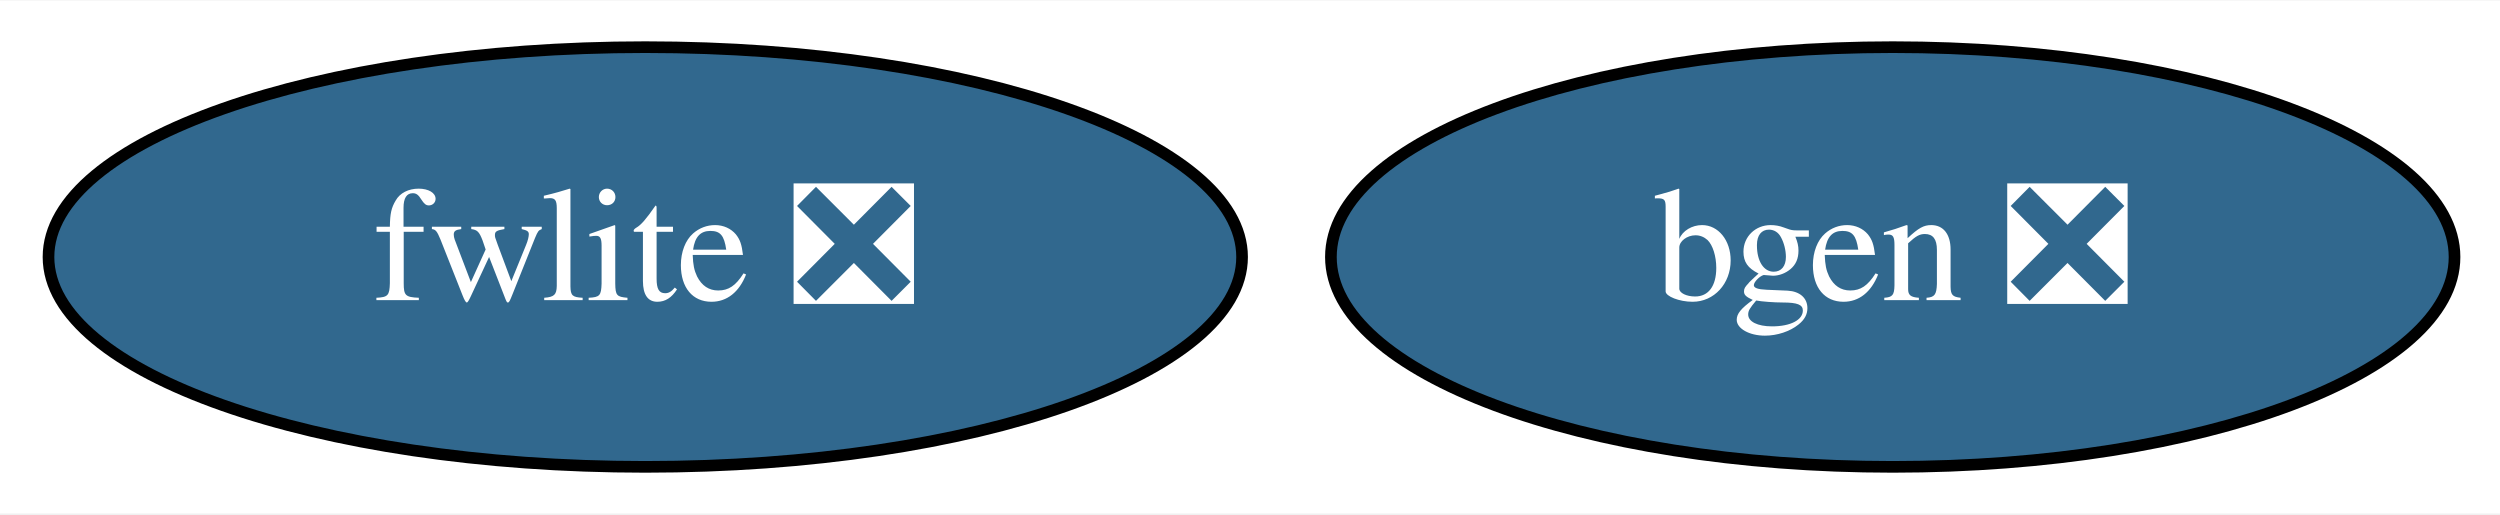
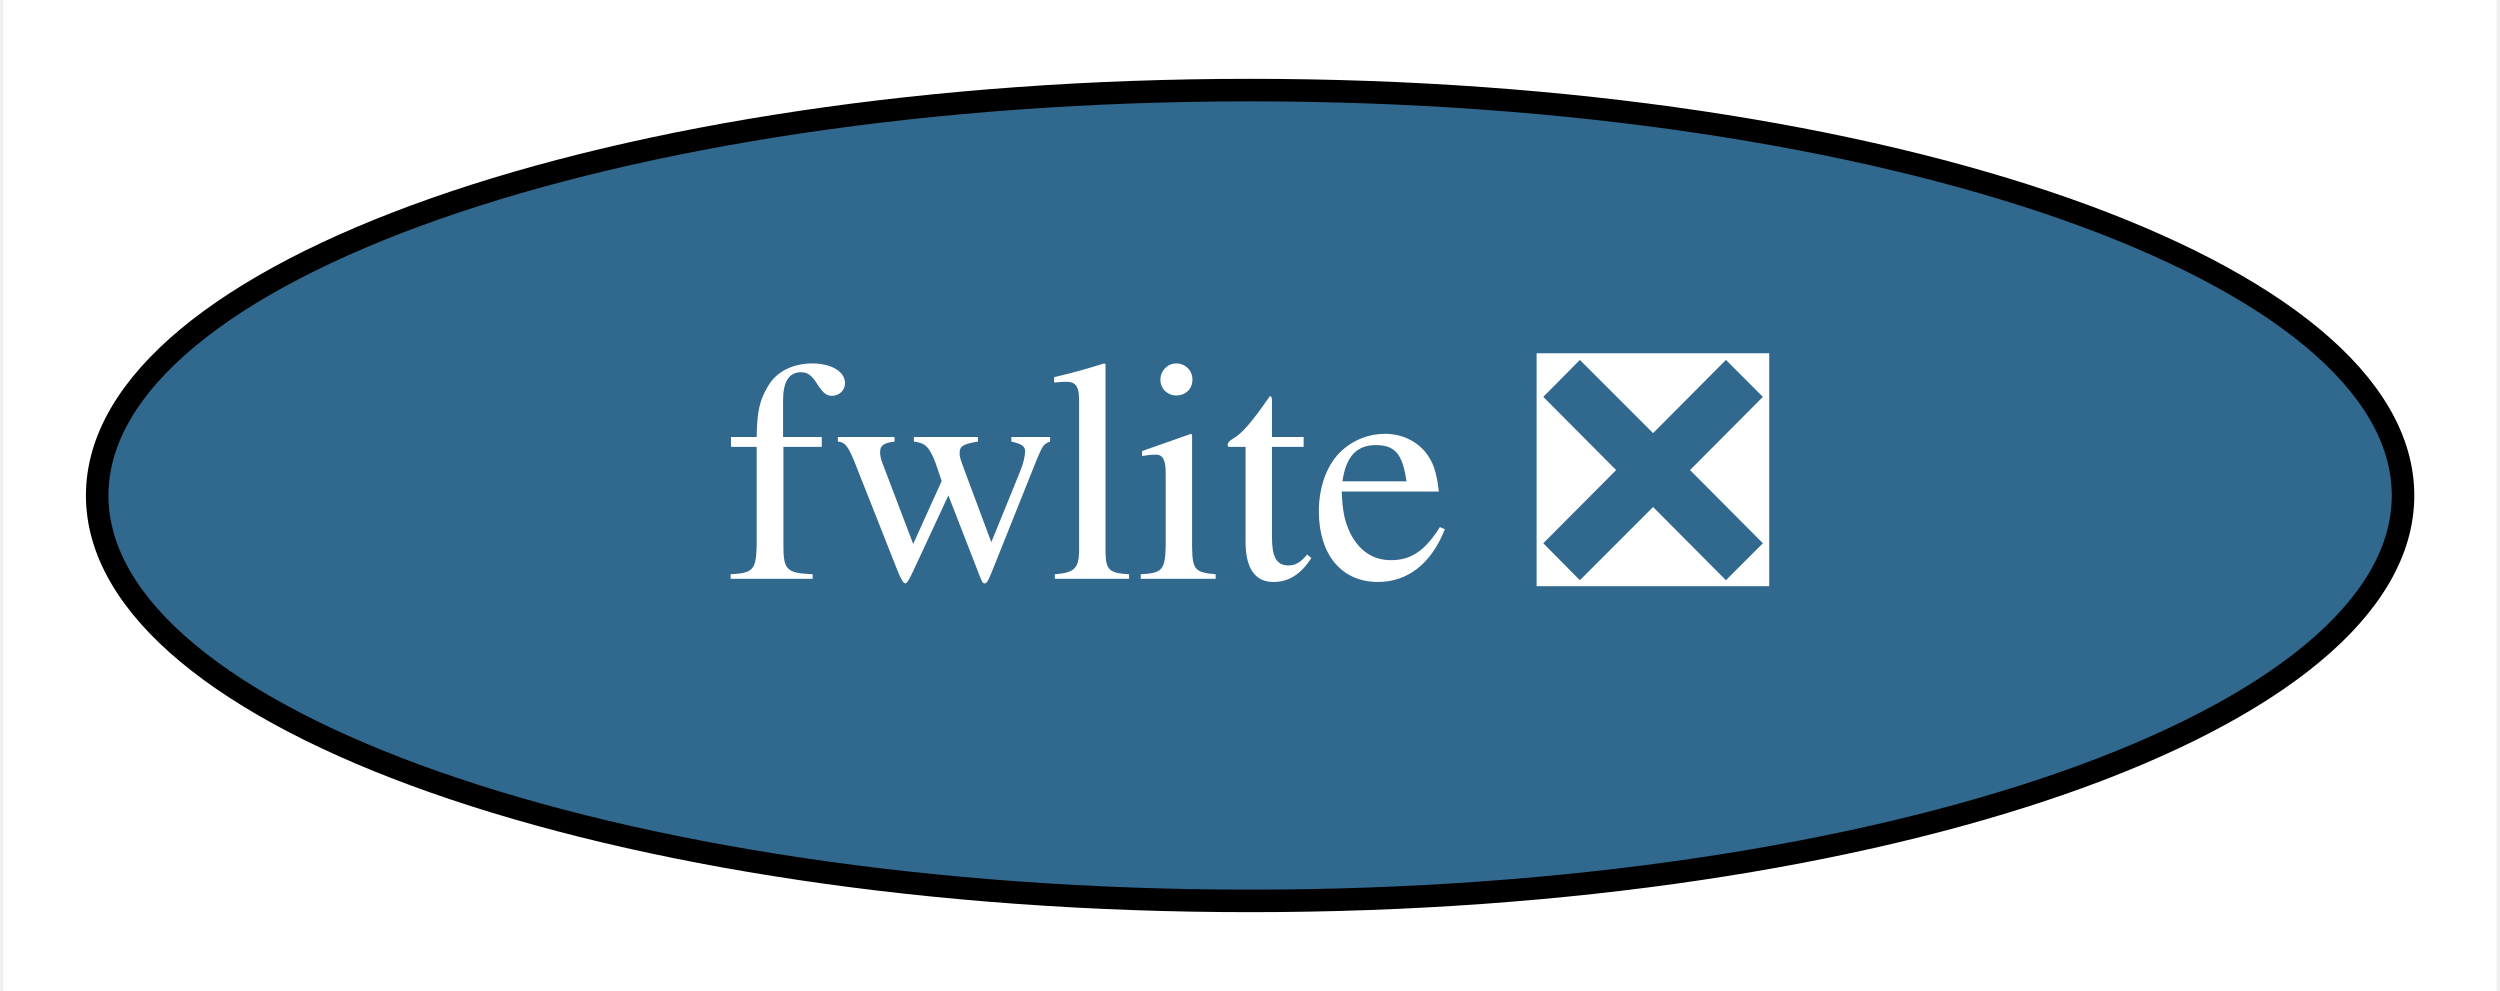
- <svg xmlns="http://www.w3.org/2000/svg" xmlns:xlink="http://www.w3.org/1999/xlink" width="214pt" height="44pt" viewBox="0.00 0.00 214.44 44.00">
+ <svg xmlns="http://www.w3.org/2000/svg" xmlns:xlink="http://www.w3.org/1999/xlink" width="111pt" height="44pt" viewBox="0.00 0.00 110.69 44.00">
  <g id="graph0" class="graph" transform="scale(1 1) rotate(0) translate(4 40)">
-     <polygon fill="white" stroke="transparent" points="-4,4 -4,-40 210.44,-40 210.44,4 -4,4" />
+     <polygon fill="white" stroke="transparent" points="-4,4 -4,-40 106.69,-40 106.69,4 -4,4" />
    <g id="node1" class="node">
      <g id="a_node1">
-         <a xlink:href="https://github.com/conda-forge/bgen-feedstock/pull/50" xlink:title="bgen ❎">
-           <ellipse fill="#31688e" stroke="black" cx="158.35" cy="-18" rx="48.19" ry="18" />
-           <text text-anchor="middle" x="158.35" y="-14.3" font-family="Times,serif" font-size="14.00" fill="white">bgen ❎</text>
-         </a>
-       </g>
-     </g>
-     <g id="node2" class="node">
-       <g id="a_node2">
        <a xlink:href="https://github.com/conda-forge/fwlite-feedstock/pull/46" xlink:title="fwlite ❎">
          <ellipse fill="#31688e" stroke="black" cx="51.35" cy="-18" rx="51.19" ry="18" />
          <text text-anchor="middle" x="51.35" y="-14.3" font-family="Times,serif" font-size="14.00" fill="white">fwlite ❎</text>
        </a>
      </g>
    </g>
  </g>
</svg>
